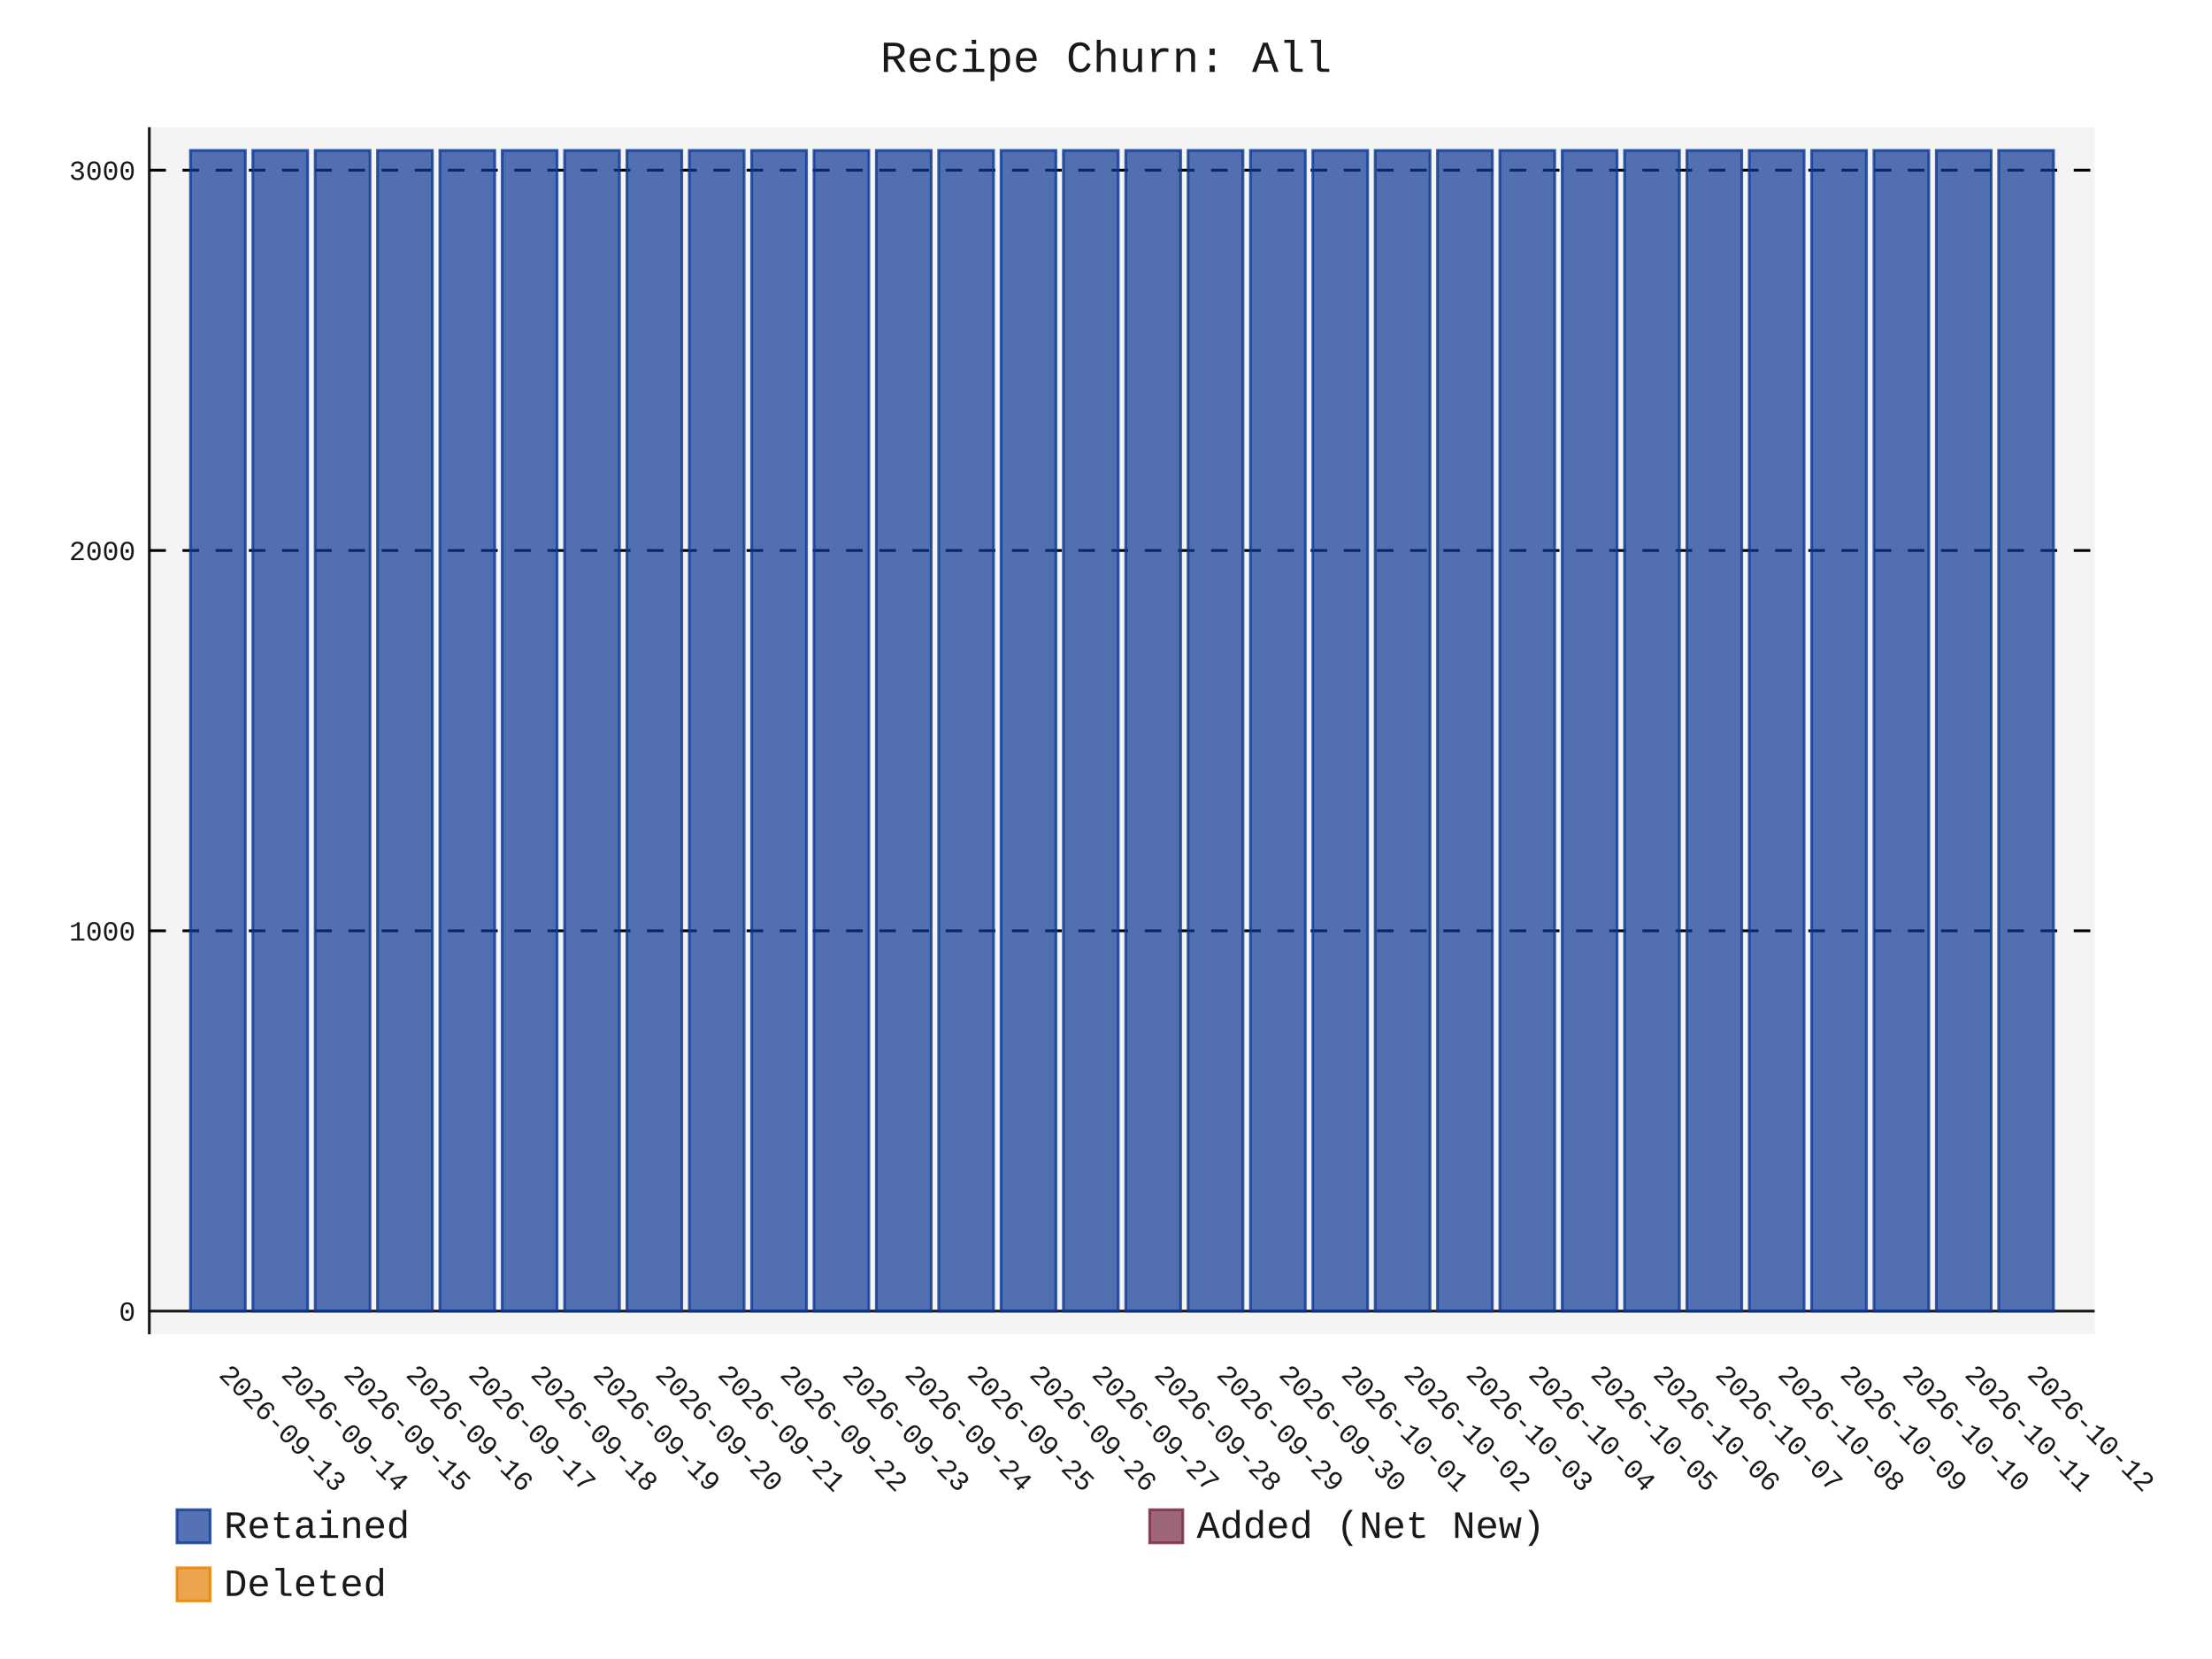
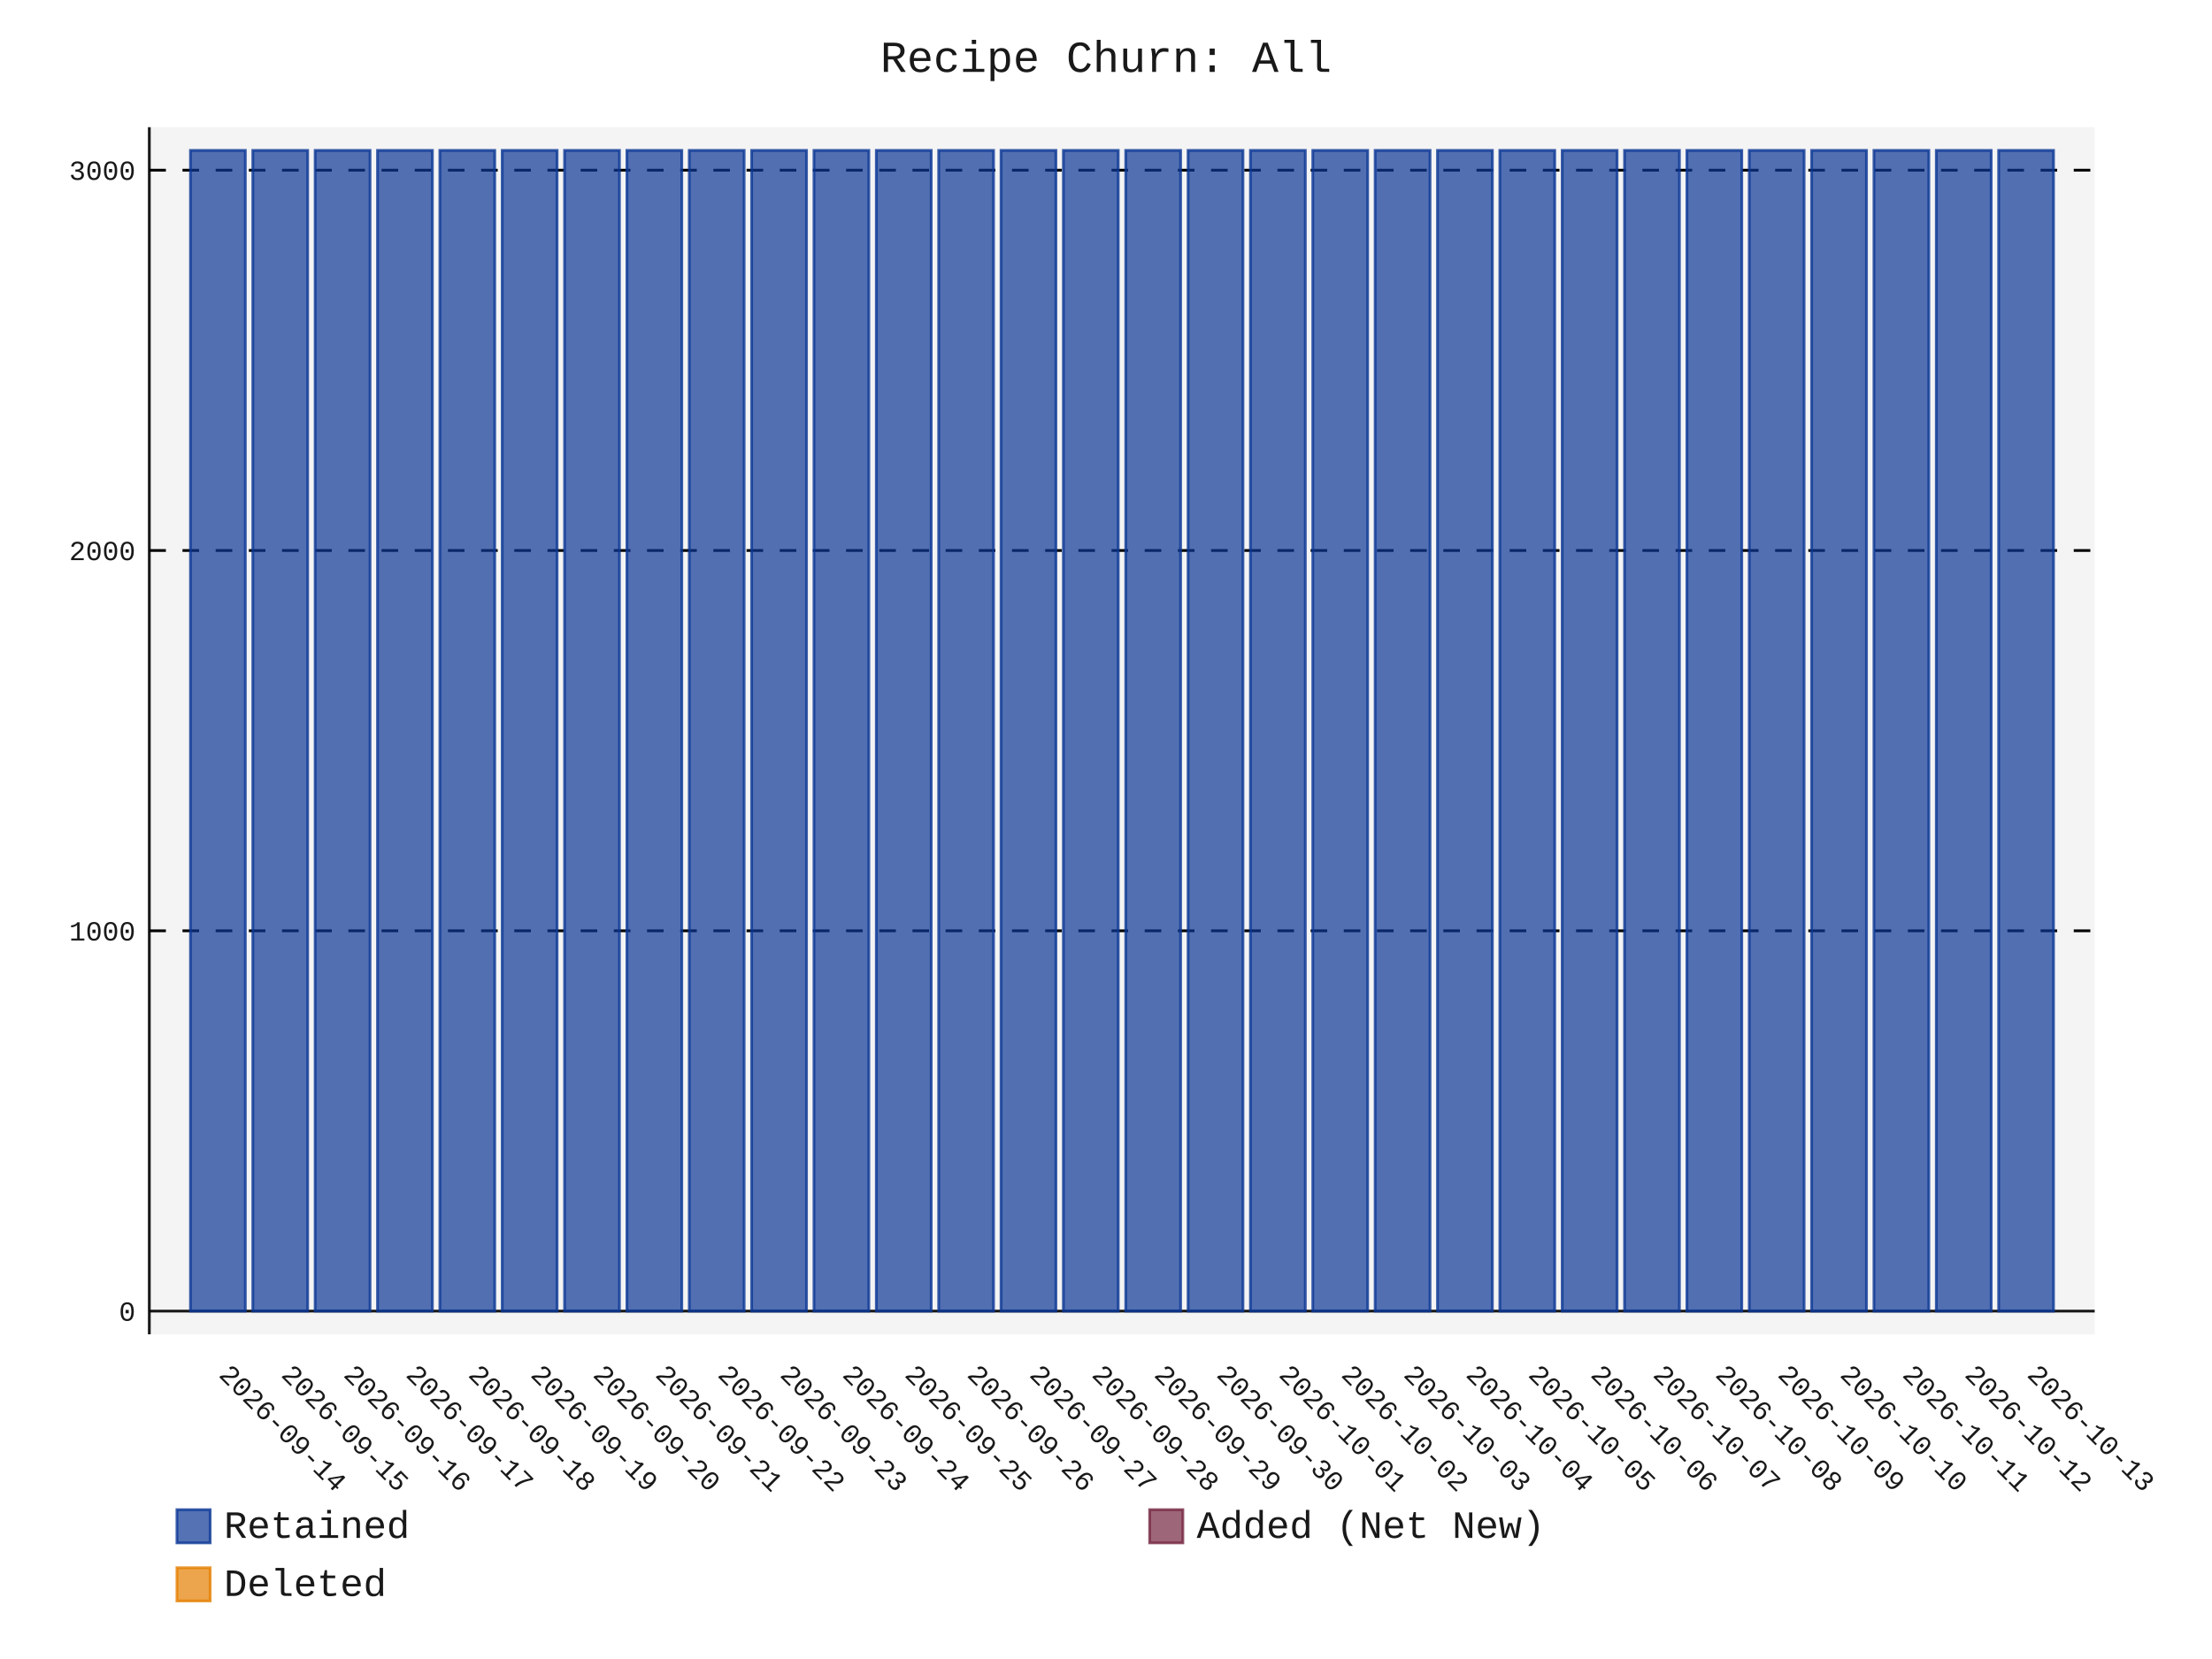
- <svg xmlns="http://www.w3.org/2000/svg" id="chart-24c178af-dafc-4e03-9d48-0a2ebf4eed01" class="pygal-chart" viewBox="0 0 800 600">
+ <svg xmlns="http://www.w3.org/2000/svg" id="chart-f716546b-8d10-4367-92b2-54035302628f" class="pygal-chart" viewBox="0 0 800 600">
  <defs>
-     <style type="text/css">#chart-24c178af-dafc-4e03-9d48-0a2ebf4eed01{-webkit-user-select:none;-webkit-font-smoothing:antialiased;font-family:Consolas,"Liberation Mono",Menlo,Courier,monospace}#chart-24c178af-dafc-4e03-9d48-0a2ebf4eed01 .title{font-family:Consolas,"Liberation Mono",Menlo,Courier,monospace;font-size:16px}#chart-24c178af-dafc-4e03-9d48-0a2ebf4eed01 .legends .legend text{font-family:Consolas,"Liberation Mono",Menlo,Courier,monospace;font-size:14px}#chart-24c178af-dafc-4e03-9d48-0a2ebf4eed01 .axis text{font-family:Consolas,"Liberation Mono",Menlo,Courier,monospace;font-size:10px}#chart-24c178af-dafc-4e03-9d48-0a2ebf4eed01 .axis text.major{font-family:Consolas,"Liberation Mono",Menlo,Courier,monospace;font-size:10px}#chart-24c178af-dafc-4e03-9d48-0a2ebf4eed01 .text-overlay text.value{font-family:Consolas,"Liberation Mono",Menlo,Courier,monospace;font-size:16px}#chart-24c178af-dafc-4e03-9d48-0a2ebf4eed01 .text-overlay text.label{font-family:Consolas,"Liberation Mono",Menlo,Courier,monospace;font-size:10px}#chart-24c178af-dafc-4e03-9d48-0a2ebf4eed01 .tooltip{font-family:Consolas,"Liberation Mono",Menlo,Courier,monospace;font-size:14px}#chart-24c178af-dafc-4e03-9d48-0a2ebf4eed01 text.no_data{font-family:Consolas,"Liberation Mono",Menlo,Courier,monospace;font-size:64px}
- #chart-24c178af-dafc-4e03-9d48-0a2ebf4eed01{background-color:transparent}#chart-24c178af-dafc-4e03-9d48-0a2ebf4eed01 path,#chart-24c178af-dafc-4e03-9d48-0a2ebf4eed01 line,#chart-24c178af-dafc-4e03-9d48-0a2ebf4eed01 rect,#chart-24c178af-dafc-4e03-9d48-0a2ebf4eed01 circle{-webkit-transition:150ms;-moz-transition:150ms;transition:150ms}#chart-24c178af-dafc-4e03-9d48-0a2ebf4eed01 .graph &gt; .background{fill:transparent}#chart-24c178af-dafc-4e03-9d48-0a2ebf4eed01 .plot &gt; .background{fill:rgba(240,240,240,0.7)}#chart-24c178af-dafc-4e03-9d48-0a2ebf4eed01 .graph{fill:rgba(0,0,0,0.9)}#chart-24c178af-dafc-4e03-9d48-0a2ebf4eed01 text.no_data{fill:rgba(0,0,0,0.9)}#chart-24c178af-dafc-4e03-9d48-0a2ebf4eed01 .title{fill:rgba(0,0,0,0.9)}#chart-24c178af-dafc-4e03-9d48-0a2ebf4eed01 .legends .legend text{fill:rgba(0,0,0,0.9)}#chart-24c178af-dafc-4e03-9d48-0a2ebf4eed01 .legends .legend:hover text{fill:rgba(0,0,0,0.9)}#chart-24c178af-dafc-4e03-9d48-0a2ebf4eed01 .axis .line{stroke:rgba(0,0,0,0.9)}#chart-24c178af-dafc-4e03-9d48-0a2ebf4eed01 .axis .guide.line{stroke:rgba(0,0,0,0.5)}#chart-24c178af-dafc-4e03-9d48-0a2ebf4eed01 .axis .major.line{stroke:rgba(0,0,0,0.9)}#chart-24c178af-dafc-4e03-9d48-0a2ebf4eed01 .axis text.major{fill:rgba(0,0,0,0.9)}#chart-24c178af-dafc-4e03-9d48-0a2ebf4eed01 .axis.y .guides:hover .guide.line,#chart-24c178af-dafc-4e03-9d48-0a2ebf4eed01 .line-graph .axis.x .guides:hover .guide.line,#chart-24c178af-dafc-4e03-9d48-0a2ebf4eed01 .stackedline-graph .axis.x .guides:hover .guide.line,#chart-24c178af-dafc-4e03-9d48-0a2ebf4eed01 .xy-graph .axis.x .guides:hover .guide.line{stroke:rgba(0,0,0,0.9)}#chart-24c178af-dafc-4e03-9d48-0a2ebf4eed01 .axis .guides:hover text{fill:rgba(0,0,0,0.9)}#chart-24c178af-dafc-4e03-9d48-0a2ebf4eed01 .reactive{fill-opacity:.7;stroke-opacity:.8;stroke-width:1}#chart-24c178af-dafc-4e03-9d48-0a2ebf4eed01 .ci{stroke:rgba(0,0,0,0.9)}#chart-24c178af-dafc-4e03-9d48-0a2ebf4eed01 .reactive.active,#chart-24c178af-dafc-4e03-9d48-0a2ebf4eed01 .active .reactive{fill-opacity:.8;stroke-opacity:.9;stroke-width:4}#chart-24c178af-dafc-4e03-9d48-0a2ebf4eed01 .ci .reactive.active{stroke-width:1.5}#chart-24c178af-dafc-4e03-9d48-0a2ebf4eed01 .series text{fill:rgba(0,0,0,0.9)}#chart-24c178af-dafc-4e03-9d48-0a2ebf4eed01 .tooltip rect{fill:rgba(240,240,240,0.7);stroke:rgba(0,0,0,0.9);-webkit-transition:opacity 150ms;-moz-transition:opacity 150ms;transition:opacity 150ms}#chart-24c178af-dafc-4e03-9d48-0a2ebf4eed01 .tooltip .label{fill:rgba(0,0,0,0.9)}#chart-24c178af-dafc-4e03-9d48-0a2ebf4eed01 .tooltip .label{fill:rgba(0,0,0,0.9)}#chart-24c178af-dafc-4e03-9d48-0a2ebf4eed01 .tooltip .legend{font-size:.8em;fill:rgba(0,0,0,0.5)}#chart-24c178af-dafc-4e03-9d48-0a2ebf4eed01 .tooltip .x_label{font-size:.6em;fill:rgba(0,0,0,0.9)}#chart-24c178af-dafc-4e03-9d48-0a2ebf4eed01 .tooltip .xlink{font-size:.5em;text-decoration:underline}#chart-24c178af-dafc-4e03-9d48-0a2ebf4eed01 .tooltip .value{font-size:1.5em}#chart-24c178af-dafc-4e03-9d48-0a2ebf4eed01 .bound{font-size:.5em}#chart-24c178af-dafc-4e03-9d48-0a2ebf4eed01 .max-value{font-size:.75em;fill:rgba(0,0,0,0.5)}#chart-24c178af-dafc-4e03-9d48-0a2ebf4eed01 .map-element{fill:rgba(240,240,240,0.7);stroke:rgba(0,0,0,0.5) !important}#chart-24c178af-dafc-4e03-9d48-0a2ebf4eed01 .map-element .reactive{fill-opacity:inherit;stroke-opacity:inherit}#chart-24c178af-dafc-4e03-9d48-0a2ebf4eed01 .color-0,#chart-24c178af-dafc-4e03-9d48-0a2ebf4eed01 .color-0 a:visited{stroke:rgb(12,55,149);fill:rgb(12,55,149)}#chart-24c178af-dafc-4e03-9d48-0a2ebf4eed01 .color-1,#chart-24c178af-dafc-4e03-9d48-0a2ebf4eed01 .color-1 a:visited{stroke:rgb(117,38,65);fill:rgb(117,38,65)}#chart-24c178af-dafc-4e03-9d48-0a2ebf4eed01 .color-2,#chart-24c178af-dafc-4e03-9d48-0a2ebf4eed01 .color-2 a:visited{stroke:rgb(228,127,0);fill:rgb(228,127,0)}#chart-24c178af-dafc-4e03-9d48-0a2ebf4eed01 .text-overlay .color-0 text{fill:black}#chart-24c178af-dafc-4e03-9d48-0a2ebf4eed01 .text-overlay .color-1 text{fill:black}#chart-24c178af-dafc-4e03-9d48-0a2ebf4eed01 .text-overlay .color-2 text{fill:black}
- #chart-24c178af-dafc-4e03-9d48-0a2ebf4eed01 text.no_data{text-anchor:middle}#chart-24c178af-dafc-4e03-9d48-0a2ebf4eed01 .guide.line{fill:none}#chart-24c178af-dafc-4e03-9d48-0a2ebf4eed01 .centered{text-anchor:middle}#chart-24c178af-dafc-4e03-9d48-0a2ebf4eed01 .title{text-anchor:middle}#chart-24c178af-dafc-4e03-9d48-0a2ebf4eed01 .legends .legend text{fill-opacity:1}#chart-24c178af-dafc-4e03-9d48-0a2ebf4eed01 .axis.x text{text-anchor:middle}#chart-24c178af-dafc-4e03-9d48-0a2ebf4eed01 .axis.x:not(.web) text[transform]{text-anchor:start}#chart-24c178af-dafc-4e03-9d48-0a2ebf4eed01 .axis.x:not(.web) text[transform].backwards{text-anchor:end}#chart-24c178af-dafc-4e03-9d48-0a2ebf4eed01 .axis.y text{text-anchor:end}#chart-24c178af-dafc-4e03-9d48-0a2ebf4eed01 .axis.y text[transform].backwards{text-anchor:start}#chart-24c178af-dafc-4e03-9d48-0a2ebf4eed01 .axis.y2 text{text-anchor:start}#chart-24c178af-dafc-4e03-9d48-0a2ebf4eed01 .axis.y2 text[transform].backwards{text-anchor:end}#chart-24c178af-dafc-4e03-9d48-0a2ebf4eed01 .axis .guide.line{stroke-dasharray:4,4;stroke:black}#chart-24c178af-dafc-4e03-9d48-0a2ebf4eed01 .axis .major.guide.line{stroke-dasharray:6,6;stroke:black}#chart-24c178af-dafc-4e03-9d48-0a2ebf4eed01 .horizontal .axis.y .guide.line,#chart-24c178af-dafc-4e03-9d48-0a2ebf4eed01 .horizontal .axis.y2 .guide.line,#chart-24c178af-dafc-4e03-9d48-0a2ebf4eed01 .vertical .axis.x .guide.line{opacity:0}#chart-24c178af-dafc-4e03-9d48-0a2ebf4eed01 .horizontal .axis.always_show .guide.line,#chart-24c178af-dafc-4e03-9d48-0a2ebf4eed01 .vertical .axis.always_show .guide.line{opacity:1 !important}#chart-24c178af-dafc-4e03-9d48-0a2ebf4eed01 .axis.y .guides:hover .guide.line,#chart-24c178af-dafc-4e03-9d48-0a2ebf4eed01 .axis.y2 .guides:hover .guide.line,#chart-24c178af-dafc-4e03-9d48-0a2ebf4eed01 .axis.x .guides:hover .guide.line{opacity:1}#chart-24c178af-dafc-4e03-9d48-0a2ebf4eed01 .axis .guides:hover text{opacity:1}#chart-24c178af-dafc-4e03-9d48-0a2ebf4eed01 .nofill{fill:none}#chart-24c178af-dafc-4e03-9d48-0a2ebf4eed01 .subtle-fill{fill-opacity:.2}#chart-24c178af-dafc-4e03-9d48-0a2ebf4eed01 .dot{stroke-width:1px;fill-opacity:1;stroke-opacity:1}#chart-24c178af-dafc-4e03-9d48-0a2ebf4eed01 .dot.active{stroke-width:5px}#chart-24c178af-dafc-4e03-9d48-0a2ebf4eed01 .dot.negative{fill:transparent}#chart-24c178af-dafc-4e03-9d48-0a2ebf4eed01 text,#chart-24c178af-dafc-4e03-9d48-0a2ebf4eed01 tspan{stroke:none !important}#chart-24c178af-dafc-4e03-9d48-0a2ebf4eed01 .series text.active{opacity:1}#chart-24c178af-dafc-4e03-9d48-0a2ebf4eed01 .tooltip rect{fill-opacity:.95;stroke-width:.5}#chart-24c178af-dafc-4e03-9d48-0a2ebf4eed01 .tooltip text{fill-opacity:1}#chart-24c178af-dafc-4e03-9d48-0a2ebf4eed01 .showable{visibility:hidden}#chart-24c178af-dafc-4e03-9d48-0a2ebf4eed01 .showable.shown{visibility:visible}#chart-24c178af-dafc-4e03-9d48-0a2ebf4eed01 .gauge-background{fill:rgba(229,229,229,1);stroke:none}#chart-24c178af-dafc-4e03-9d48-0a2ebf4eed01 .bg-lines{stroke:transparent;stroke-width:2px}</style>
+     <style type="text/css">#chart-f716546b-8d10-4367-92b2-54035302628f{-webkit-user-select:none;-webkit-font-smoothing:antialiased;font-family:Consolas,"Liberation Mono",Menlo,Courier,monospace}#chart-f716546b-8d10-4367-92b2-54035302628f .title{font-family:Consolas,"Liberation Mono",Menlo,Courier,monospace;font-size:16px}#chart-f716546b-8d10-4367-92b2-54035302628f .legends .legend text{font-family:Consolas,"Liberation Mono",Menlo,Courier,monospace;font-size:14px}#chart-f716546b-8d10-4367-92b2-54035302628f .axis text{font-family:Consolas,"Liberation Mono",Menlo,Courier,monospace;font-size:10px}#chart-f716546b-8d10-4367-92b2-54035302628f .axis text.major{font-family:Consolas,"Liberation Mono",Menlo,Courier,monospace;font-size:10px}#chart-f716546b-8d10-4367-92b2-54035302628f .text-overlay text.value{font-family:Consolas,"Liberation Mono",Menlo,Courier,monospace;font-size:16px}#chart-f716546b-8d10-4367-92b2-54035302628f .text-overlay text.label{font-family:Consolas,"Liberation Mono",Menlo,Courier,monospace;font-size:10px}#chart-f716546b-8d10-4367-92b2-54035302628f .tooltip{font-family:Consolas,"Liberation Mono",Menlo,Courier,monospace;font-size:14px}#chart-f716546b-8d10-4367-92b2-54035302628f text.no_data{font-family:Consolas,"Liberation Mono",Menlo,Courier,monospace;font-size:64px}
+ #chart-f716546b-8d10-4367-92b2-54035302628f{background-color:transparent}#chart-f716546b-8d10-4367-92b2-54035302628f path,#chart-f716546b-8d10-4367-92b2-54035302628f line,#chart-f716546b-8d10-4367-92b2-54035302628f rect,#chart-f716546b-8d10-4367-92b2-54035302628f circle{-webkit-transition:150ms;-moz-transition:150ms;transition:150ms}#chart-f716546b-8d10-4367-92b2-54035302628f .graph &gt; .background{fill:transparent}#chart-f716546b-8d10-4367-92b2-54035302628f .plot &gt; .background{fill:rgba(240,240,240,0.7)}#chart-f716546b-8d10-4367-92b2-54035302628f .graph{fill:rgba(0,0,0,0.9)}#chart-f716546b-8d10-4367-92b2-54035302628f text.no_data{fill:rgba(0,0,0,0.9)}#chart-f716546b-8d10-4367-92b2-54035302628f .title{fill:rgba(0,0,0,0.9)}#chart-f716546b-8d10-4367-92b2-54035302628f .legends .legend text{fill:rgba(0,0,0,0.9)}#chart-f716546b-8d10-4367-92b2-54035302628f .legends .legend:hover text{fill:rgba(0,0,0,0.9)}#chart-f716546b-8d10-4367-92b2-54035302628f .axis .line{stroke:rgba(0,0,0,0.9)}#chart-f716546b-8d10-4367-92b2-54035302628f .axis .guide.line{stroke:rgba(0,0,0,0.5)}#chart-f716546b-8d10-4367-92b2-54035302628f .axis .major.line{stroke:rgba(0,0,0,0.9)}#chart-f716546b-8d10-4367-92b2-54035302628f .axis text.major{fill:rgba(0,0,0,0.9)}#chart-f716546b-8d10-4367-92b2-54035302628f .axis.y .guides:hover .guide.line,#chart-f716546b-8d10-4367-92b2-54035302628f .line-graph .axis.x .guides:hover .guide.line,#chart-f716546b-8d10-4367-92b2-54035302628f .stackedline-graph .axis.x .guides:hover .guide.line,#chart-f716546b-8d10-4367-92b2-54035302628f .xy-graph .axis.x .guides:hover .guide.line{stroke:rgba(0,0,0,0.9)}#chart-f716546b-8d10-4367-92b2-54035302628f .axis .guides:hover text{fill:rgba(0,0,0,0.9)}#chart-f716546b-8d10-4367-92b2-54035302628f .reactive{fill-opacity:.7;stroke-opacity:.8;stroke-width:1}#chart-f716546b-8d10-4367-92b2-54035302628f .ci{stroke:rgba(0,0,0,0.9)}#chart-f716546b-8d10-4367-92b2-54035302628f .reactive.active,#chart-f716546b-8d10-4367-92b2-54035302628f .active .reactive{fill-opacity:.8;stroke-opacity:.9;stroke-width:4}#chart-f716546b-8d10-4367-92b2-54035302628f .ci .reactive.active{stroke-width:1.5}#chart-f716546b-8d10-4367-92b2-54035302628f .series text{fill:rgba(0,0,0,0.9)}#chart-f716546b-8d10-4367-92b2-54035302628f .tooltip rect{fill:rgba(240,240,240,0.7);stroke:rgba(0,0,0,0.9);-webkit-transition:opacity 150ms;-moz-transition:opacity 150ms;transition:opacity 150ms}#chart-f716546b-8d10-4367-92b2-54035302628f .tooltip .label{fill:rgba(0,0,0,0.9)}#chart-f716546b-8d10-4367-92b2-54035302628f .tooltip .label{fill:rgba(0,0,0,0.9)}#chart-f716546b-8d10-4367-92b2-54035302628f .tooltip .legend{font-size:.8em;fill:rgba(0,0,0,0.5)}#chart-f716546b-8d10-4367-92b2-54035302628f .tooltip .x_label{font-size:.6em;fill:rgba(0,0,0,0.9)}#chart-f716546b-8d10-4367-92b2-54035302628f .tooltip .xlink{font-size:.5em;text-decoration:underline}#chart-f716546b-8d10-4367-92b2-54035302628f .tooltip .value{font-size:1.5em}#chart-f716546b-8d10-4367-92b2-54035302628f .bound{font-size:.5em}#chart-f716546b-8d10-4367-92b2-54035302628f .max-value{font-size:.75em;fill:rgba(0,0,0,0.5)}#chart-f716546b-8d10-4367-92b2-54035302628f .map-element{fill:rgba(240,240,240,0.7);stroke:rgba(0,0,0,0.5) !important}#chart-f716546b-8d10-4367-92b2-54035302628f .map-element .reactive{fill-opacity:inherit;stroke-opacity:inherit}#chart-f716546b-8d10-4367-92b2-54035302628f .color-0,#chart-f716546b-8d10-4367-92b2-54035302628f .color-0 a:visited{stroke:rgb(12,55,149);fill:rgb(12,55,149)}#chart-f716546b-8d10-4367-92b2-54035302628f .color-1,#chart-f716546b-8d10-4367-92b2-54035302628f .color-1 a:visited{stroke:rgb(117,38,65);fill:rgb(117,38,65)}#chart-f716546b-8d10-4367-92b2-54035302628f .color-2,#chart-f716546b-8d10-4367-92b2-54035302628f .color-2 a:visited{stroke:rgb(228,127,0);fill:rgb(228,127,0)}#chart-f716546b-8d10-4367-92b2-54035302628f .text-overlay .color-0 text{fill:black}#chart-f716546b-8d10-4367-92b2-54035302628f .text-overlay .color-1 text{fill:black}#chart-f716546b-8d10-4367-92b2-54035302628f .text-overlay .color-2 text{fill:black}
+ #chart-f716546b-8d10-4367-92b2-54035302628f text.no_data{text-anchor:middle}#chart-f716546b-8d10-4367-92b2-54035302628f .guide.line{fill:none}#chart-f716546b-8d10-4367-92b2-54035302628f .centered{text-anchor:middle}#chart-f716546b-8d10-4367-92b2-54035302628f .title{text-anchor:middle}#chart-f716546b-8d10-4367-92b2-54035302628f .legends .legend text{fill-opacity:1}#chart-f716546b-8d10-4367-92b2-54035302628f .axis.x text{text-anchor:middle}#chart-f716546b-8d10-4367-92b2-54035302628f .axis.x:not(.web) text[transform]{text-anchor:start}#chart-f716546b-8d10-4367-92b2-54035302628f .axis.x:not(.web) text[transform].backwards{text-anchor:end}#chart-f716546b-8d10-4367-92b2-54035302628f .axis.y text{text-anchor:end}#chart-f716546b-8d10-4367-92b2-54035302628f .axis.y text[transform].backwards{text-anchor:start}#chart-f716546b-8d10-4367-92b2-54035302628f .axis.y2 text{text-anchor:start}#chart-f716546b-8d10-4367-92b2-54035302628f .axis.y2 text[transform].backwards{text-anchor:end}#chart-f716546b-8d10-4367-92b2-54035302628f .axis .guide.line{stroke-dasharray:4,4;stroke:black}#chart-f716546b-8d10-4367-92b2-54035302628f .axis .major.guide.line{stroke-dasharray:6,6;stroke:black}#chart-f716546b-8d10-4367-92b2-54035302628f .horizontal .axis.y .guide.line,#chart-f716546b-8d10-4367-92b2-54035302628f .horizontal .axis.y2 .guide.line,#chart-f716546b-8d10-4367-92b2-54035302628f .vertical .axis.x .guide.line{opacity:0}#chart-f716546b-8d10-4367-92b2-54035302628f .horizontal .axis.always_show .guide.line,#chart-f716546b-8d10-4367-92b2-54035302628f .vertical .axis.always_show .guide.line{opacity:1 !important}#chart-f716546b-8d10-4367-92b2-54035302628f .axis.y .guides:hover .guide.line,#chart-f716546b-8d10-4367-92b2-54035302628f .axis.y2 .guides:hover .guide.line,#chart-f716546b-8d10-4367-92b2-54035302628f .axis.x .guides:hover .guide.line{opacity:1}#chart-f716546b-8d10-4367-92b2-54035302628f .axis .guides:hover text{opacity:1}#chart-f716546b-8d10-4367-92b2-54035302628f .nofill{fill:none}#chart-f716546b-8d10-4367-92b2-54035302628f .subtle-fill{fill-opacity:.2}#chart-f716546b-8d10-4367-92b2-54035302628f .dot{stroke-width:1px;fill-opacity:1;stroke-opacity:1}#chart-f716546b-8d10-4367-92b2-54035302628f .dot.active{stroke-width:5px}#chart-f716546b-8d10-4367-92b2-54035302628f .dot.negative{fill:transparent}#chart-f716546b-8d10-4367-92b2-54035302628f text,#chart-f716546b-8d10-4367-92b2-54035302628f tspan{stroke:none !important}#chart-f716546b-8d10-4367-92b2-54035302628f .series text.active{opacity:1}#chart-f716546b-8d10-4367-92b2-54035302628f .tooltip rect{fill-opacity:.95;stroke-width:.5}#chart-f716546b-8d10-4367-92b2-54035302628f .tooltip text{fill-opacity:1}#chart-f716546b-8d10-4367-92b2-54035302628f .showable{visibility:hidden}#chart-f716546b-8d10-4367-92b2-54035302628f .showable.shown{visibility:visible}#chart-f716546b-8d10-4367-92b2-54035302628f .gauge-background{fill:rgba(229,229,229,1);stroke:none}#chart-f716546b-8d10-4367-92b2-54035302628f .bg-lines{stroke:transparent;stroke-width:2px}</style>
  </defs>
  <g class="graph stackedbar-graph vertical">
    <rect x="0" y="0" width="800" height="600" class="background" />
    <g transform="translate(54, 46)" class="plot">
      <rect x="0" y="0" width="703.574" height="436.574" class="background" />
      <g class="axis y always_show">
        <g class="guides">
          <path d="M0 428.178 h703.574" class="axis major line" />
          <text x="-5" y="431.678" class="major">0</text>
        </g>
        <g class="guides">
          <path d="M0 290.635 h703.574" class="major guide line" />
          <text x="-5" y="294.135" class="major">1000</text>
        </g>
        <g class="guides">
          <path d="M0 153.091 h703.574" class="major guide line" />
          <text x="-5" y="156.591" class="major">2000</text>
        </g>
        <g class="guides">
          <path d="M0 15.548 h703.574" class="major guide line" />
          <text x="-5" y="19.048" class="major">3000</text>
        </g>
      </g>
      <g class="axis x">
        <path d="M0 0 v436.574" class="line" />
        <g class="guides">
          <path d="M24.805 0 v436.574" class="guide line" />
-           <text x="24.805" y="451.574" class="" transform="rotate(45 24.80548 451.5736)">2026-09-13</text>
+           <text x="24.805" y="451.574" class="" transform="rotate(45 24.80548 451.5736)">2026-09-14</text>
        </g>
        <g class="guides">
          <path d="M47.356 0 v436.574" class="guide line" />
-           <text x="47.356" y="451.574" class="" transform="rotate(45 47.35592 451.5736)">2026-09-14</text>
+           <text x="47.356" y="451.574" class="" transform="rotate(45 47.35592 451.5736)">2026-09-15</text>
        </g>
        <g class="guides">
          <path d="M69.906 0 v436.574" class="guide line" />
-           <text x="69.906" y="451.574" class="" transform="rotate(45 69.90635 451.5736)">2026-09-15</text>
+           <text x="69.906" y="451.574" class="" transform="rotate(45 69.90635 451.5736)">2026-09-16</text>
        </g>
        <g class="guides">
          <path d="M92.457 0 v436.574" class="guide line" />
-           <text x="92.457" y="451.574" class="" transform="rotate(45 92.45679 451.5736)">2026-09-16</text>
+           <text x="92.457" y="451.574" class="" transform="rotate(45 92.45679 451.5736)">2026-09-17</text>
        </g>
        <g class="guides">
          <path d="M115.007 0 v436.574" class="guide line" />
-           <text x="115.007" y="451.574" class="" transform="rotate(45 115.0072 451.5736)">2026-09-17</text>
+           <text x="115.007" y="451.574" class="" transform="rotate(45 115.0072 451.5736)">2026-09-18</text>
        </g>
        <g class="guides">
          <path d="M137.558 0 v436.574" class="guide line" />
-           <text x="137.558" y="451.574" class="" transform="rotate(45 137.5577 451.5736)">2026-09-18</text>
+           <text x="137.558" y="451.574" class="" transform="rotate(45 137.5577 451.5736)">2026-09-19</text>
        </g>
        <g class="guides">
          <path d="M160.108 0 v436.574" class="guide line" />
-           <text x="160.108" y="451.574" class="" transform="rotate(45 160.1081 451.5736)">2026-09-19</text>
+           <text x="160.108" y="451.574" class="" transform="rotate(45 160.1081 451.5736)">2026-09-20</text>
        </g>
        <g class="guides">
          <path d="M182.659 0 v436.574" class="guide line" />
-           <text x="182.659" y="451.574" class="" transform="rotate(45 182.6585 451.5736)">2026-09-20</text>
+           <text x="182.659" y="451.574" class="" transform="rotate(45 182.6585 451.5736)">2026-09-21</text>
        </g>
        <g class="guides">
          <path d="M205.209 0 v436.574" class="guide line" />
-           <text x="205.209" y="451.574" class="" transform="rotate(45 205.209 451.5736)">2026-09-21</text>
+           <text x="205.209" y="451.574" class="" transform="rotate(45 205.209 451.5736)">2026-09-22</text>
        </g>
        <g class="guides">
          <path d="M227.759 0 v436.574" class="guide line" />
-           <text x="227.759" y="451.574" class="" transform="rotate(45 227.7594 451.5736)">2026-09-22</text>
+           <text x="227.759" y="451.574" class="" transform="rotate(45 227.7594 451.5736)">2026-09-23</text>
        </g>
        <g class="guides">
          <path d="M250.31 0 v436.574" class="guide line" />
-           <text x="250.31" y="451.574" class="" transform="rotate(45 250.3098 451.5736)">2026-09-23</text>
+           <text x="250.31" y="451.574" class="" transform="rotate(45 250.3098 451.5736)">2026-09-24</text>
        </g>
        <g class="guides">
          <path d="M272.86 0 v436.574" class="guide line" />
-           <text x="272.86" y="451.574" class="" transform="rotate(45 272.8603 451.5736)">2026-09-24</text>
+           <text x="272.86" y="451.574" class="" transform="rotate(45 272.8603 451.5736)">2026-09-25</text>
        </g>
        <g class="guides">
          <path d="M295.411 0 v436.574" class="guide line" />
-           <text x="295.411" y="451.574" class="" transform="rotate(45 295.4107 451.5736)">2026-09-25</text>
+           <text x="295.411" y="451.574" class="" transform="rotate(45 295.4107 451.5736)">2026-09-26</text>
        </g>
        <g class="guides">
          <path d="M317.961 0 v436.574" class="guide line" />
-           <text x="317.961" y="451.574" class="" transform="rotate(45 317.9611 451.5736)">2026-09-26</text>
+           <text x="317.961" y="451.574" class="" transform="rotate(45 317.9611 451.5736)">2026-09-27</text>
        </g>
        <g class="guides">
          <path d="M340.512 0 v436.574" class="guide line" />
-           <text x="340.512" y="451.574" class="" transform="rotate(45 340.5116 451.5736)">2026-09-27</text>
+           <text x="340.512" y="451.574" class="" transform="rotate(45 340.5116 451.5736)">2026-09-28</text>
        </g>
        <g class="guides">
          <path d="M363.062 0 v436.574" class="guide line" />
-           <text x="363.062" y="451.574" class="" transform="rotate(45 363.062 451.5736)">2026-09-28</text>
+           <text x="363.062" y="451.574" class="" transform="rotate(45 363.062 451.5736)">2026-09-29</text>
        </g>
        <g class="guides">
          <path d="M385.612 0 v436.574" class="guide line" />
-           <text x="385.612" y="451.574" class="" transform="rotate(45 385.6125 451.5736)">2026-09-29</text>
+           <text x="385.612" y="451.574" class="" transform="rotate(45 385.6125 451.5736)">2026-09-30</text>
        </g>
        <g class="guides">
          <path d="M408.163 0 v436.574" class="guide line" />
-           <text x="408.163" y="451.574" class="" transform="rotate(45 408.1629 451.5736)">2026-09-30</text>
+           <text x="408.163" y="451.574" class="" transform="rotate(45 408.1629 451.5736)">2026-10-01</text>
        </g>
        <g class="guides">
          <path d="M430.713 0 v436.574" class="guide line" />
-           <text x="430.713" y="451.574" class="" transform="rotate(45 430.7133 451.5736)">2026-10-01</text>
+           <text x="430.713" y="451.574" class="" transform="rotate(45 430.7133 451.5736)">2026-10-02</text>
        </g>
        <g class="guides">
          <path d="M453.264 0 v436.574" class="guide line" />
-           <text x="453.264" y="451.574" class="" transform="rotate(45 453.2638 451.5736)">2026-10-02</text>
+           <text x="453.264" y="451.574" class="" transform="rotate(45 453.2638 451.5736)">2026-10-03</text>
        </g>
        <g class="guides">
          <path d="M475.814 0 v436.574" class="guide line" />
-           <text x="475.814" y="451.574" class="" transform="rotate(45 475.8142 451.5736)">2026-10-03</text>
+           <text x="475.814" y="451.574" class="" transform="rotate(45 475.8142 451.5736)">2026-10-04</text>
        </g>
        <g class="guides">
          <path d="M498.365 0 v436.574" class="guide line" />
-           <text x="498.365" y="451.574" class="" transform="rotate(45 498.3646 451.5736)">2026-10-04</text>
+           <text x="498.365" y="451.574" class="" transform="rotate(45 498.3646 451.5736)">2026-10-05</text>
        </g>
        <g class="guides">
          <path d="M520.915 0 v436.574" class="guide line" />
-           <text x="520.915" y="451.574" class="" transform="rotate(45 520.9151 451.5736)">2026-10-05</text>
+           <text x="520.915" y="451.574" class="" transform="rotate(45 520.9151 451.5736)">2026-10-06</text>
        </g>
        <g class="guides">
          <path d="M543.466 0 v436.574" class="guide line" />
-           <text x="543.465" y="451.574" class="" transform="rotate(45 543.4655 451.5736)">2026-10-06</text>
+           <text x="543.465" y="451.574" class="" transform="rotate(45 543.4655 451.5736)">2026-10-07</text>
        </g>
        <g class="guides">
          <path d="M566.016 0 v436.574" class="guide line" />
-           <text x="566.016" y="451.574" class="" transform="rotate(45 566.0159 451.5736)">2026-10-07</text>
+           <text x="566.016" y="451.574" class="" transform="rotate(45 566.0159 451.5736)">2026-10-08</text>
        </g>
        <g class="guides">
          <path d="M588.566 0 v436.574" class="guide line" />
-           <text x="588.566" y="451.574" class="" transform="rotate(45 588.5664 451.5736)">2026-10-08</text>
+           <text x="588.566" y="451.574" class="" transform="rotate(45 588.5664 451.5736)">2026-10-09</text>
        </g>
        <g class="guides">
          <path d="M611.117 0 v436.574" class="guide line" />
-           <text x="611.117" y="451.574" class="" transform="rotate(45 611.1168 451.5736)">2026-10-09</text>
+           <text x="611.117" y="451.574" class="" transform="rotate(45 611.1168 451.5736)">2026-10-10</text>
        </g>
        <g class="guides">
          <path d="M633.667 0 v436.574" class="guide line" />
-           <text x="633.667" y="451.574" class="" transform="rotate(45 633.6672 451.5736)">2026-10-10</text>
+           <text x="633.667" y="451.574" class="" transform="rotate(45 633.6672 451.5736)">2026-10-11</text>
        </g>
        <g class="guides">
          <path d="M656.218 0 v436.574" class="guide line" />
-           <text x="656.218" y="451.574" class="" transform="rotate(45 656.2177 451.5736)">2026-10-11</text>
+           <text x="656.218" y="451.574" class="" transform="rotate(45 656.2177 451.5736)">2026-10-12</text>
        </g>
        <g class="guides">
          <path d="M678.768 0 v436.574" class="guide line" />
-           <text x="678.768" y="451.574" class="" transform="rotate(45 678.7681 451.5736)">2026-10-12</text>
+           <text x="678.768" y="451.574" class="" transform="rotate(45 678.7681 451.5736)">2026-10-13</text>
        </g>
      </g>
      <g class="series serie-0 color-0">
        <g class="bars">
          <g class="bar">
            <rect x="14.883" y="8.396" rx="0" ry="0" width="19.844" height="419.782" class="rect reactive tooltip-trigger" />
          </g>
          <g class="bar">
            <rect x="37.434" y="8.396" rx="0" ry="0" width="19.844" height="419.782" class="rect reactive tooltip-trigger" />
          </g>
          <g class="bar">
            <rect x="59.984" y="8.396" rx="0" ry="0" width="19.844" height="419.782" class="rect reactive tooltip-trigger" />
          </g>
          <g class="bar">
            <rect x="82.535" y="8.396" rx="0" ry="0" width="19.844" height="419.782" class="rect reactive tooltip-trigger" />
          </g>
          <g class="bar">
            <rect x="105.085" y="8.396" rx="0" ry="0" width="19.844" height="419.782" class="rect reactive tooltip-trigger" />
          </g>
          <g class="bar">
            <rect x="127.635" y="8.396" rx="0" ry="0" width="19.844" height="419.782" class="rect reactive tooltip-trigger" />
          </g>
          <g class="bar">
            <rect x="150.186" y="8.396" rx="0" ry="0" width="19.844" height="419.782" class="rect reactive tooltip-trigger" />
          </g>
          <g class="bar">
            <rect x="172.736" y="8.396" rx="0" ry="0" width="19.844" height="419.782" class="rect reactive tooltip-trigger" />
          </g>
          <g class="bar">
            <rect x="195.287" y="8.396" rx="0" ry="0" width="19.844" height="419.782" class="rect reactive tooltip-trigger" />
          </g>
          <g class="bar">
            <rect x="217.837" y="8.396" rx="0" ry="0" width="19.844" height="419.782" class="rect reactive tooltip-trigger" />
          </g>
          <g class="bar">
            <rect x="240.388" y="8.396" rx="0" ry="0" width="19.844" height="419.782" class="rect reactive tooltip-trigger" />
          </g>
          <g class="bar">
            <rect x="262.938" y="8.396" rx="0" ry="0" width="19.844" height="419.782" class="rect reactive tooltip-trigger" />
          </g>
          <g class="bar">
            <rect x="285.489" y="8.396" rx="0" ry="0" width="19.844" height="419.782" class="rect reactive tooltip-trigger" />
          </g>
          <g class="bar">
            <rect x="308.039" y="8.396" rx="0" ry="0" width="19.844" height="419.782" class="rect reactive tooltip-trigger" />
          </g>
          <g class="bar">
            <rect x="330.589" y="8.396" rx="0" ry="0" width="19.844" height="419.782" class="rect reactive tooltip-trigger" />
          </g>
          <g class="bar">
            <rect x="353.14" y="8.396" rx="0" ry="0" width="19.844" height="419.782" class="rect reactive tooltip-trigger" />
          </g>
          <g class="bar">
            <rect x="375.69" y="8.396" rx="0" ry="0" width="19.844" height="419.782" class="rect reactive tooltip-trigger" />
          </g>
          <g class="bar">
            <rect x="398.241" y="8.396" rx="0" ry="0" width="19.844" height="419.782" class="rect reactive tooltip-trigger" />
          </g>
          <g class="bar">
            <rect x="420.791" y="8.396" rx="0" ry="0" width="19.844" height="419.782" class="rect reactive tooltip-trigger" />
          </g>
          <g class="bar">
            <rect x="443.342" y="8.396" rx="0" ry="0" width="19.844" height="419.782" class="rect reactive tooltip-trigger" />
          </g>
          <g class="bar">
            <rect x="465.892" y="8.396" rx="0" ry="0" width="19.844" height="419.782" class="rect reactive tooltip-trigger" />
          </g>
          <g class="bar">
            <rect x="488.442" y="8.396" rx="0" ry="0" width="19.844" height="419.782" class="rect reactive tooltip-trigger" />
          </g>
          <g class="bar">
            <rect x="510.993" y="8.396" rx="0" ry="0" width="19.844" height="419.782" class="rect reactive tooltip-trigger" />
          </g>
          <g class="bar">
            <rect x="533.543" y="8.396" rx="0" ry="0" width="19.844" height="419.782" class="rect reactive tooltip-trigger" />
          </g>
          <g class="bar">
            <rect x="556.094" y="8.396" rx="0" ry="0" width="19.844" height="419.782" class="rect reactive tooltip-trigger" />
          </g>
          <g class="bar">
            <rect x="578.644" y="8.396" rx="0" ry="0" width="19.844" height="419.782" class="rect reactive tooltip-trigger" />
          </g>
          <g class="bar">
            <rect x="601.195" y="8.396" rx="0" ry="0" width="19.844" height="419.782" class="rect reactive tooltip-trigger" />
          </g>
          <g class="bar">
            <rect x="623.745" y="8.396" rx="0" ry="0" width="19.844" height="419.782" class="rect reactive tooltip-trigger" />
          </g>
          <g class="bar">
            <rect x="646.295" y="8.396" rx="0" ry="0" width="19.844" height="419.782" class="rect reactive tooltip-trigger" />
          </g>
          <g class="bar">
            <rect x="668.846" y="8.396" rx="0" ry="0" width="19.844" height="419.782" class="rect reactive tooltip-trigger" />
          </g>
        </g>
      </g>
      <g class="series serie-1 color-1">
        <g class="bars">
          <g class="bar">
            <rect x="14.883" y="8.396" rx="0" ry="0" width="19.844" height="0.0" class="rect reactive tooltip-trigger" />
          </g>
          <g class="bar">
            <rect x="37.434" y="8.396" rx="0" ry="0" width="19.844" height="0.0" class="rect reactive tooltip-trigger" />
          </g>
          <g class="bar">
            <rect x="59.984" y="8.396" rx="0" ry="0" width="19.844" height="0.0" class="rect reactive tooltip-trigger" />
          </g>
          <g class="bar">
            <rect x="82.535" y="8.396" rx="0" ry="0" width="19.844" height="0.0" class="rect reactive tooltip-trigger" />
          </g>
          <g class="bar">
            <rect x="105.085" y="8.396" rx="0" ry="0" width="19.844" height="0.0" class="rect reactive tooltip-trigger" />
          </g>
          <g class="bar">
            <rect x="127.635" y="8.396" rx="0" ry="0" width="19.844" height="0.0" class="rect reactive tooltip-trigger" />
          </g>
          <g class="bar">
            <rect x="150.186" y="8.396" rx="0" ry="0" width="19.844" height="0.0" class="rect reactive tooltip-trigger" />
          </g>
          <g class="bar">
            <rect x="172.736" y="8.396" rx="0" ry="0" width="19.844" height="0.0" class="rect reactive tooltip-trigger" />
          </g>
          <g class="bar">
            <rect x="195.287" y="8.396" rx="0" ry="0" width="19.844" height="0.0" class="rect reactive tooltip-trigger" />
          </g>
          <g class="bar">
            <rect x="217.837" y="8.396" rx="0" ry="0" width="19.844" height="0.0" class="rect reactive tooltip-trigger" />
          </g>
          <g class="bar">
            <rect x="240.388" y="8.396" rx="0" ry="0" width="19.844" height="0.0" class="rect reactive tooltip-trigger" />
          </g>
          <g class="bar">
            <rect x="262.938" y="8.396" rx="0" ry="0" width="19.844" height="0.0" class="rect reactive tooltip-trigger" />
          </g>
          <g class="bar">
            <rect x="285.489" y="8.396" rx="0" ry="0" width="19.844" height="0.0" class="rect reactive tooltip-trigger" />
          </g>
          <g class="bar">
            <rect x="308.039" y="8.396" rx="0" ry="0" width="19.844" height="0.0" class="rect reactive tooltip-trigger" />
          </g>
          <g class="bar">
            <rect x="330.589" y="8.396" rx="0" ry="0" width="19.844" height="0.0" class="rect reactive tooltip-trigger" />
          </g>
          <g class="bar">
            <rect x="353.14" y="8.396" rx="0" ry="0" width="19.844" height="0.0" class="rect reactive tooltip-trigger" />
          </g>
          <g class="bar">
            <rect x="375.69" y="8.396" rx="0" ry="0" width="19.844" height="0.0" class="rect reactive tooltip-trigger" />
          </g>
          <g class="bar">
            <rect x="398.241" y="8.396" rx="0" ry="0" width="19.844" height="0.0" class="rect reactive tooltip-trigger" />
          </g>
          <g class="bar">
            <rect x="420.791" y="8.396" rx="0" ry="0" width="19.844" height="0.0" class="rect reactive tooltip-trigger" />
          </g>
          <g class="bar">
            <rect x="443.342" y="8.396" rx="0" ry="0" width="19.844" height="0.0" class="rect reactive tooltip-trigger" />
          </g>
          <g class="bar">
            <rect x="465.892" y="8.396" rx="0" ry="0" width="19.844" height="0.0" class="rect reactive tooltip-trigger" />
          </g>
          <g class="bar">
            <rect x="488.442" y="8.396" rx="0" ry="0" width="19.844" height="0.0" class="rect reactive tooltip-trigger" />
          </g>
          <g class="bar">
            <rect x="510.993" y="8.396" rx="0" ry="0" width="19.844" height="0.0" class="rect reactive tooltip-trigger" />
          </g>
          <g class="bar">
            <rect x="533.543" y="8.396" rx="0" ry="0" width="19.844" height="0.0" class="rect reactive tooltip-trigger" />
          </g>
          <g class="bar">
            <rect x="556.094" y="8.396" rx="0" ry="0" width="19.844" height="0.0" class="rect reactive tooltip-trigger" />
          </g>
          <g class="bar">
            <rect x="578.644" y="8.396" rx="0" ry="0" width="19.844" height="0.0" class="rect reactive tooltip-trigger" />
          </g>
          <g class="bar">
            <rect x="601.195" y="8.396" rx="0" ry="0" width="19.844" height="0.0" class="rect reactive tooltip-trigger" />
          </g>
          <g class="bar">
            <rect x="623.745" y="8.396" rx="0" ry="0" width="19.844" height="0.0" class="rect reactive tooltip-trigger" />
          </g>
          <g class="bar">
            <rect x="646.295" y="8.396" rx="0" ry="0" width="19.844" height="0.0" class="rect reactive tooltip-trigger" />
          </g>
          <g class="bar">
            <rect x="668.846" y="8.396" rx="0" ry="0" width="19.844" height="0.0" class="rect reactive tooltip-trigger" />
          </g>
        </g>
      </g>
      <g class="series serie-2 color-2">
        <g class="bars">
          <g class="bar">
            <rect x="14.883" y="8.396" rx="0" ry="0" width="19.844" height="0.0" class="rect reactive tooltip-trigger" />
          </g>
          <g class="bar">
            <rect x="37.434" y="8.396" rx="0" ry="0" width="19.844" height="0.0" class="rect reactive tooltip-trigger" />
          </g>
          <g class="bar">
            <rect x="59.984" y="8.396" rx="0" ry="0" width="19.844" height="0.0" class="rect reactive tooltip-trigger" />
          </g>
          <g class="bar">
            <rect x="82.535" y="8.396" rx="0" ry="0" width="19.844" height="0.0" class="rect reactive tooltip-trigger" />
          </g>
          <g class="bar">
            <rect x="105.085" y="8.396" rx="0" ry="0" width="19.844" height="0.0" class="rect reactive tooltip-trigger" />
          </g>
          <g class="bar">
            <rect x="127.635" y="8.396" rx="0" ry="0" width="19.844" height="0.0" class="rect reactive tooltip-trigger" />
          </g>
          <g class="bar">
            <rect x="150.186" y="8.396" rx="0" ry="0" width="19.844" height="0.0" class="rect reactive tooltip-trigger" />
          </g>
          <g class="bar">
            <rect x="172.736" y="8.396" rx="0" ry="0" width="19.844" height="0.0" class="rect reactive tooltip-trigger" />
          </g>
          <g class="bar">
            <rect x="195.287" y="8.396" rx="0" ry="0" width="19.844" height="0.0" class="rect reactive tooltip-trigger" />
          </g>
          <g class="bar">
            <rect x="217.837" y="8.396" rx="0" ry="0" width="19.844" height="0.0" class="rect reactive tooltip-trigger" />
          </g>
          <g class="bar">
            <rect x="240.388" y="8.396" rx="0" ry="0" width="19.844" height="0.0" class="rect reactive tooltip-trigger" />
          </g>
          <g class="bar">
            <rect x="262.938" y="8.396" rx="0" ry="0" width="19.844" height="0.0" class="rect reactive tooltip-trigger" />
          </g>
          <g class="bar">
            <rect x="285.489" y="8.396" rx="0" ry="0" width="19.844" height="0.0" class="rect reactive tooltip-trigger" />
          </g>
          <g class="bar">
            <rect x="308.039" y="8.396" rx="0" ry="0" width="19.844" height="0.0" class="rect reactive tooltip-trigger" />
          </g>
          <g class="bar">
            <rect x="330.589" y="8.396" rx="0" ry="0" width="19.844" height="0.0" class="rect reactive tooltip-trigger" />
          </g>
          <g class="bar">
            <rect x="353.14" y="8.396" rx="0" ry="0" width="19.844" height="0.0" class="rect reactive tooltip-trigger" />
          </g>
          <g class="bar">
            <rect x="375.69" y="8.396" rx="0" ry="0" width="19.844" height="0.0" class="rect reactive tooltip-trigger" />
          </g>
          <g class="bar">
            <rect x="398.241" y="8.396" rx="0" ry="0" width="19.844" height="0.0" class="rect reactive tooltip-trigger" />
          </g>
          <g class="bar">
            <rect x="420.791" y="8.396" rx="0" ry="0" width="19.844" height="0.0" class="rect reactive tooltip-trigger" />
          </g>
          <g class="bar">
            <rect x="443.342" y="8.396" rx="0" ry="0" width="19.844" height="0.0" class="rect reactive tooltip-trigger" />
          </g>
          <g class="bar">
            <rect x="465.892" y="8.396" rx="0" ry="0" width="19.844" height="0.0" class="rect reactive tooltip-trigger" />
          </g>
          <g class="bar">
            <rect x="488.442" y="8.396" rx="0" ry="0" width="19.844" height="0.0" class="rect reactive tooltip-trigger" />
          </g>
          <g class="bar">
            <rect x="510.993" y="8.396" rx="0" ry="0" width="19.844" height="0.0" class="rect reactive tooltip-trigger" />
          </g>
          <g class="bar">
            <rect x="533.543" y="8.396" rx="0" ry="0" width="19.844" height="0.0" class="rect reactive tooltip-trigger" />
          </g>
          <g class="bar">
            <rect x="556.094" y="8.396" rx="0" ry="0" width="19.844" height="0.0" class="rect reactive tooltip-trigger" />
          </g>
          <g class="bar">
            <rect x="578.644" y="8.396" rx="0" ry="0" width="19.844" height="0.0" class="rect reactive tooltip-trigger" />
          </g>
          <g class="bar">
            <rect x="601.195" y="8.396" rx="0" ry="0" width="19.844" height="0.0" class="rect reactive tooltip-trigger" />
          </g>
          <g class="bar">
            <rect x="623.745" y="8.396" rx="0" ry="0" width="19.844" height="0.0" class="rect reactive tooltip-trigger" />
          </g>
          <g class="bar">
            <rect x="646.295" y="8.396" rx="0" ry="0" width="19.844" height="0.0" class="rect reactive tooltip-trigger" />
          </g>
          <g class="bar">
            <rect x="668.846" y="8.396" rx="0" ry="0" width="19.844" height="0.0" class="rect reactive tooltip-trigger" />
          </g>
        </g>
      </g>
    </g>
    <g class="titles">
      <text x="400.0" y="26" class="title plot_title">Recipe Churn: All</text>
    </g>
    <g transform="translate(54, 46)" class="plot overlay">
      <g class="series serie-0 color-0" />
      <g class="series serie-1 color-1" />
      <g class="series serie-2 color-2" />
    </g>
    <g transform="translate(54, 46)" class="plot text-overlay">
      <g class="series serie-0 color-0" />
      <g class="series serie-1 color-1" />
      <g class="series serie-2 color-2" />
    </g>
    <g transform="translate(54, 46)" class="plot tooltip-overlay">
      <g transform="translate(0 0)" style="opacity: 0" class="tooltip">
        <rect rx="0" ry="0" width="0" height="0" class="tooltip-box" />
        <g class="text" />
      </g>
    </g>
    <g transform="translate(64, 545)" class="legends">
      <g id="activate-serie-0" class="legend reactive activate-serie">
        <rect x="0.0" y="1.0" width="12" height="12" class="color-0 reactive" />
        <text x="17.0" y="11.2">Retained</text>
      </g>
      <g id="activate-serie-1" class="legend reactive activate-serie">
        <rect x="351.787" y="1.0" width="12" height="12" class="color-1 reactive" />
        <text x="368.787" y="11.2">Added (Net New)</text>
      </g>
      <g id="activate-serie-2" class="legend reactive activate-serie">
        <rect x="0.0" y="22.0" width="12" height="12" class="color-2 reactive" />
        <text x="17.0" y="32.2">Deleted</text>
      </g>
    </g>
  </g>
</svg>
